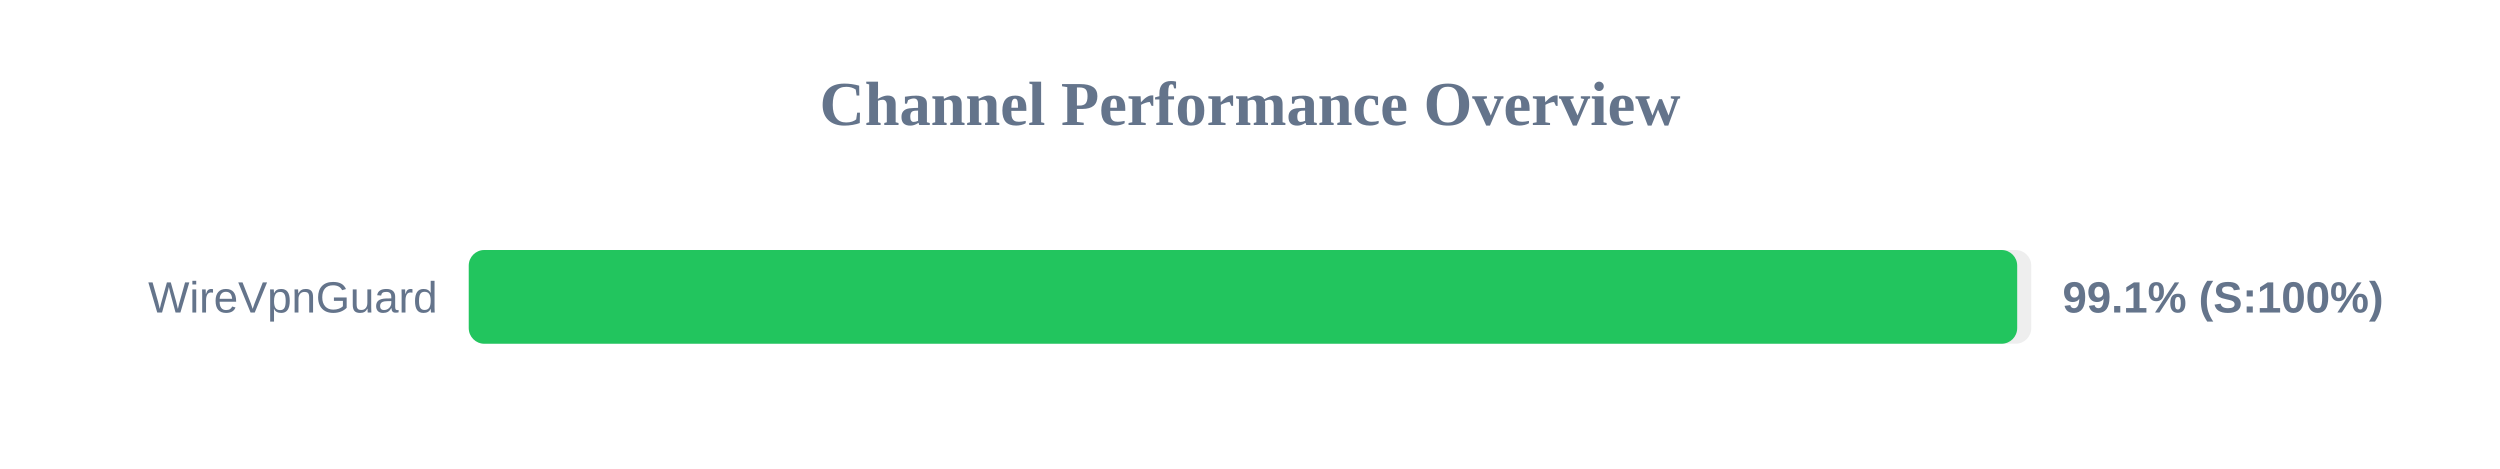
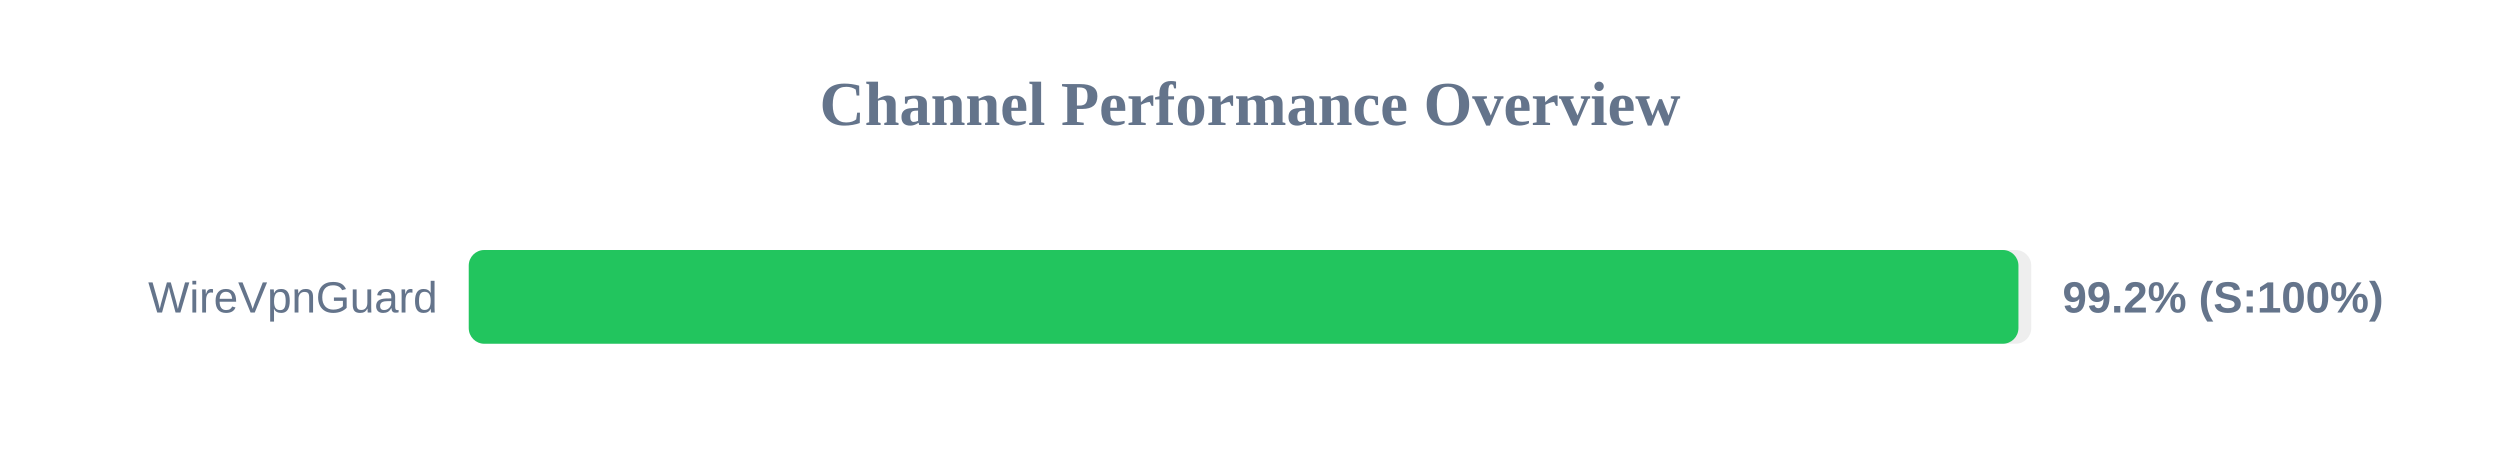
<svg xmlns="http://www.w3.org/2000/svg" width="800" height="150" version="1.1">
  <style>
        .row { font: 14px Arial; fill: #64748b; }
        .score { font: bold 14px Arial; fill: #64748b; }
    </style>
  <text x="400" y="40" text-anchor="middle" font-size="20px" font-weight="bold" fill="#64748b">Channel Performance Overview</text>
  <rect x="150" y="80" width="500" height="30" fill="#eee" rx="5" />
-   <rect x="150" y="80" width="495.5" height="30" fill="#22c55e" rx="5" />
+   <rect x="150" y="80" width="495.9" height="30" fill="#22c55e" rx="5" />
  <text x="140" y="100" text-anchor="end" class="row">WireVpnGuard</text>
-   <text x="660" y="100" text-anchor="start" class="score">99.1% (S:100%)</text>
+   <text x="660" y="100" text-anchor="start" class="score">99.2% (S:100%)</text>
</svg>
